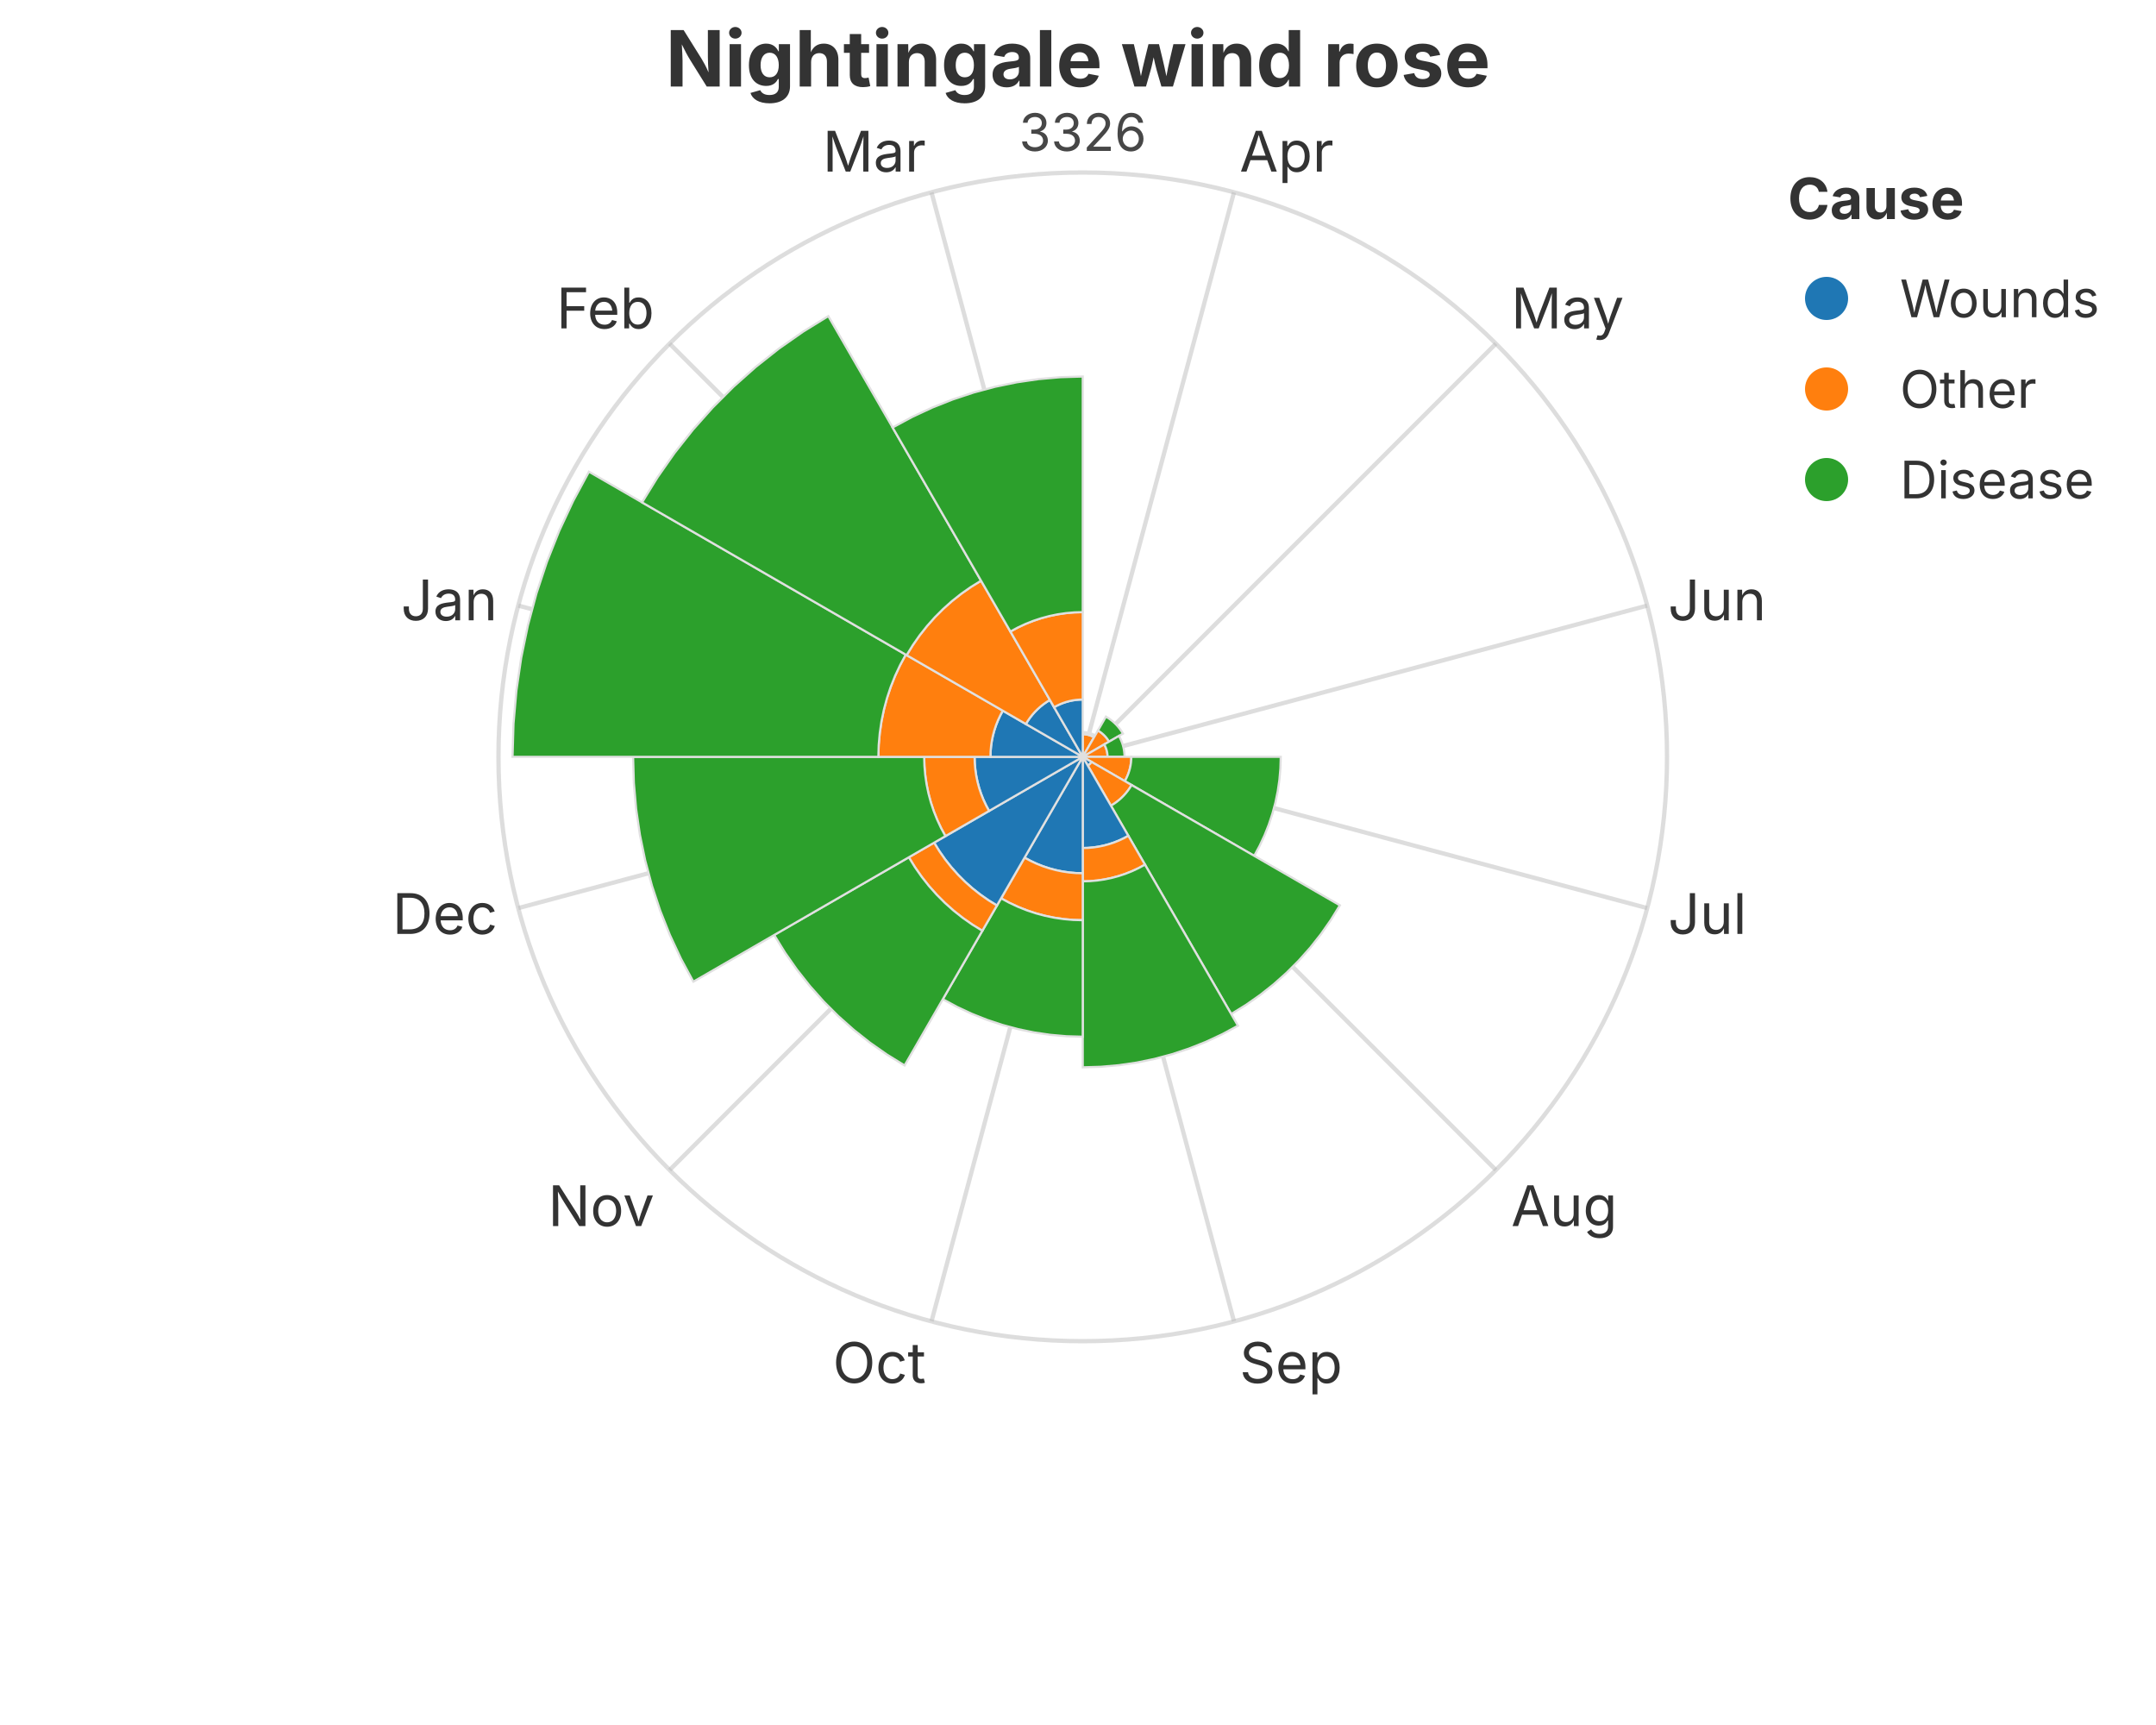
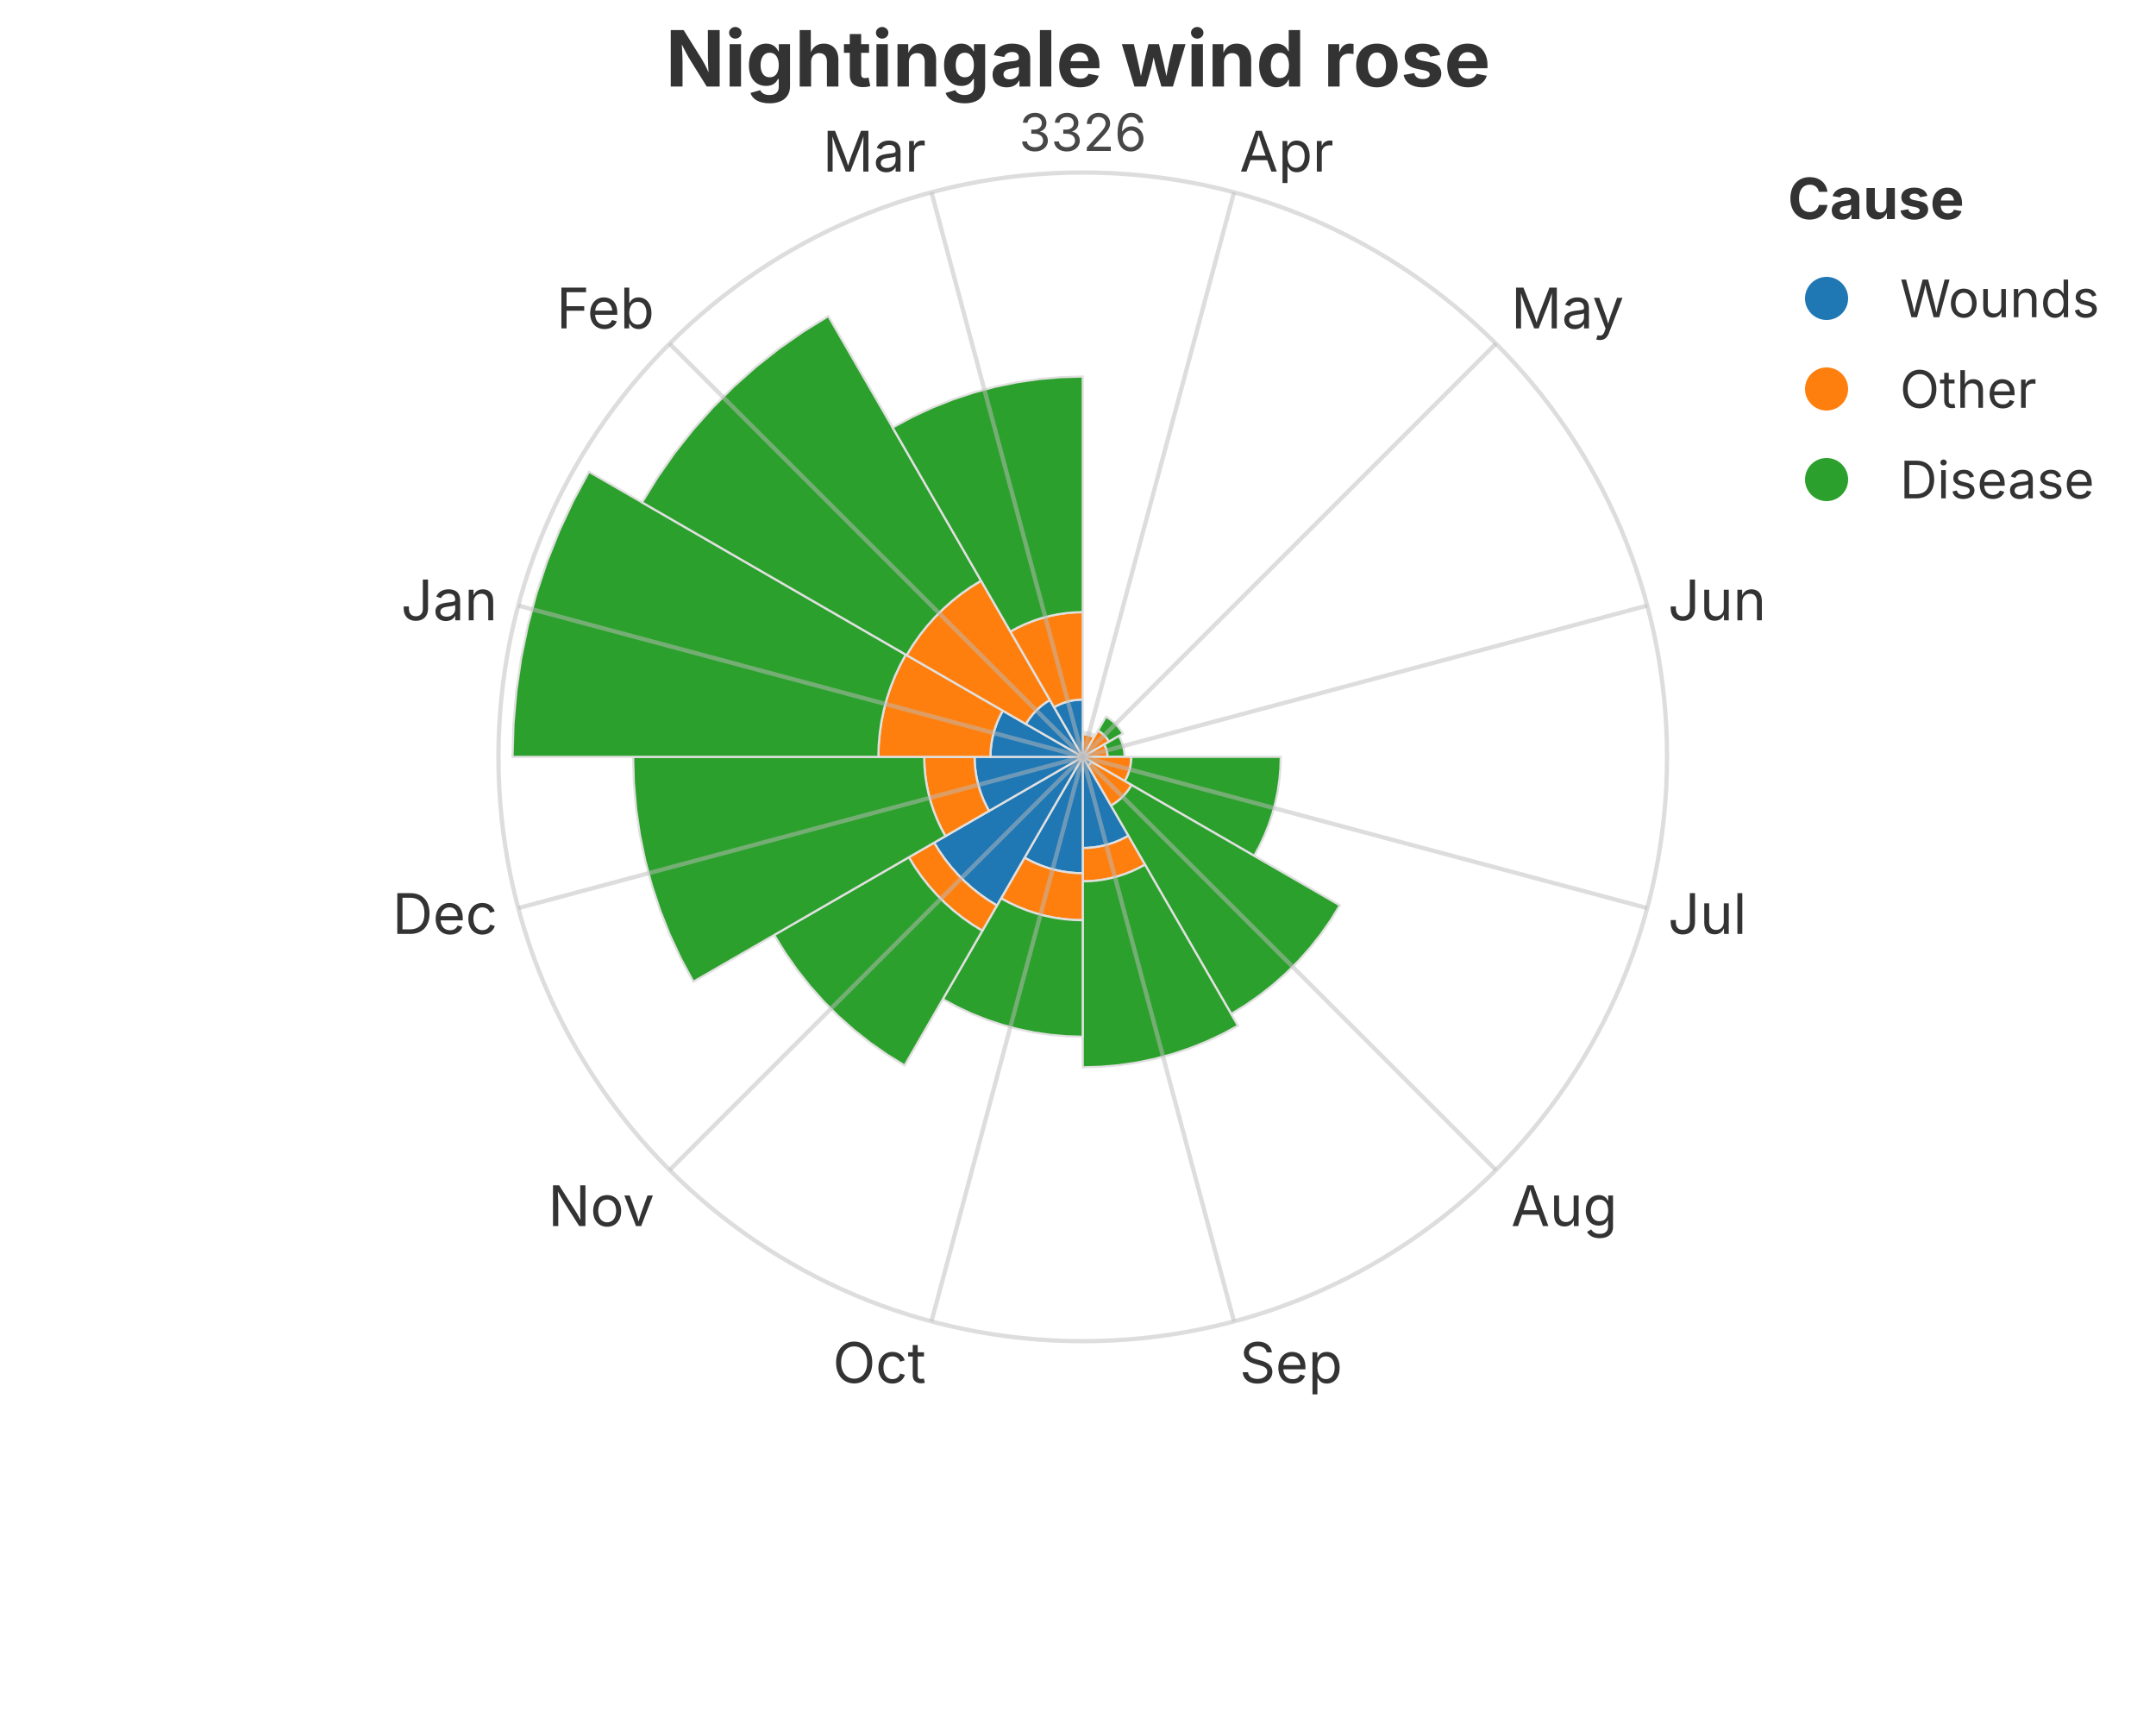
<svg xmlns="http://www.w3.org/2000/svg" width="500" height="400" viewBox="0 0 500 400">
  <rect x="0.000" y="0.000" width="500.000" height="400.000" fill="rgba(255,255,255,1.000)" stroke="none" stroke-width="0.000" fill-opacity="1.000" stroke-opacity="1.000" />
  <text x="250.000" y="13.333" font-size="18.0" font-family="Inter, -apple-system, BlinkMacSystemFont, 'Segoe UI', Roboto, Helvetica, Arial, 'PingFang SC', 'Microsoft YaHei', Ubuntu, Cantarell, 'Noto Sans', sans-serif" fill="rgba(51,51,51,1.000)" fill-opacity="1.000" text-anchor="middle" font-weight="bold" dominant-baseline="middle" transform="rotate(0 250.000 13.333)">Nightingale wind rose</text>
-   <circle cx="251.100" cy="175.500" r="135.500" fill="none" stroke="rgba(189,189,189,1.000)" stroke-width="1.000" fill-opacity="0.500" stroke-opacity="0.500" />
-   <text x="251.100" y="35.000" font-size="12.0" font-family="Inter, -apple-system, BlinkMacSystemFont, 'Segoe UI', Roboto, Helvetica, Arial, 'PingFang SC', 'Microsoft YaHei', Ubuntu, Cantarell, 'Noto Sans', sans-serif" fill="rgba(51,51,51,1.000)" fill-opacity="0.900" text-anchor="middle" font-weight="normal" dominant-baseline="auto" transform="rotate(0 251.100 35.000)">3326</text>
-   <line x1="251.100" y1="175.500" x2="286.170" y2="44.617" stroke="rgba(189,189,189,1.000)" stroke-width="1.000" stroke-opacity="0.500" />
-   <text x="287.464" y="39.787" font-size="13.0" font-family="Inter, -apple-system, BlinkMacSystemFont, 'Segoe UI', Roboto, Helvetica, Arial, 'PingFang SC', 'Microsoft YaHei', Ubuntu, Cantarell, 'Noto Sans', sans-serif" fill="rgba(51,51,51,1.000)" fill-opacity="1.000" text-anchor="start" font-weight="normal" dominant-baseline="auto" transform="rotate(0 287.464 39.787)">Apr</text>
-   <line x1="251.100" y1="175.500" x2="346.913" y2="79.687" stroke="rgba(189,189,189,1.000)" stroke-width="1.000" stroke-opacity="0.500" />
-   <text x="350.449" y="76.151" font-size="13.0" font-family="Inter, -apple-system, BlinkMacSystemFont, 'Segoe UI', Roboto, Helvetica, Arial, 'PingFang SC', 'Microsoft YaHei', Ubuntu, Cantarell, 'Noto Sans', sans-serif" fill="rgba(51,51,51,1.000)" fill-opacity="1.000" text-anchor="start" font-weight="normal" dominant-baseline="auto" transform="rotate(0 350.449 76.151)">May</text>
-   <line x1="251.100" y1="175.500" x2="381.983" y2="140.430" stroke="rgba(189,189,189,1.000)" stroke-width="1.000" stroke-opacity="0.500" />
-   <text x="386.813" y="139.136" font-size="13.0" font-family="Inter, -apple-system, BlinkMacSystemFont, 'Segoe UI', Roboto, Helvetica, Arial, 'PingFang SC', 'Microsoft YaHei', Ubuntu, Cantarell, 'Noto Sans', sans-serif" fill="rgba(51,51,51,1.000)" fill-opacity="1.000" text-anchor="start" font-weight="normal" dominant-baseline="middle" transform="rotate(0 386.813 139.136)">Jun</text>
-   <line x1="251.100" y1="175.500" x2="381.983" y2="210.570" stroke="rgba(189,189,189,1.000)" stroke-width="1.000" stroke-opacity="0.500" />
-   <text x="386.813" y="211.864" font-size="13.0" font-family="Inter, -apple-system, BlinkMacSystemFont, 'Segoe UI', Roboto, Helvetica, Arial, 'PingFang SC', 'Microsoft YaHei', Ubuntu, Cantarell, 'Noto Sans', sans-serif" fill="rgba(51,51,51,1.000)" fill-opacity="1.000" text-anchor="start" font-weight="normal" dominant-baseline="middle" transform="rotate(0 386.813 211.864)">Jul</text>
-   <line x1="251.100" y1="175.500" x2="346.913" y2="271.313" stroke="rgba(189,189,189,1.000)" stroke-width="1.000" stroke-opacity="0.500" />
-   <text x="350.449" y="274.849" font-size="13.0" font-family="Inter, -apple-system, BlinkMacSystemFont, 'Segoe UI', Roboto, Helvetica, Arial, 'PingFang SC', 'Microsoft YaHei', Ubuntu, Cantarell, 'Noto Sans', sans-serif" fill="rgba(51,51,51,1.000)" fill-opacity="1.000" text-anchor="start" font-weight="normal" dominant-baseline="hanging" transform="rotate(0 350.449 274.849)">Aug</text>
-   <line x1="251.100" y1="175.500" x2="286.170" y2="306.383" stroke="rgba(189,189,189,1.000)" stroke-width="1.000" stroke-opacity="0.500" />
-   <text x="287.464" y="311.213" font-size="13.0" font-family="Inter, -apple-system, BlinkMacSystemFont, 'Segoe UI', Roboto, Helvetica, Arial, 'PingFang SC', 'Microsoft YaHei', Ubuntu, Cantarell, 'Noto Sans', sans-serif" fill="rgba(51,51,51,1.000)" fill-opacity="1.000" text-anchor="start" font-weight="normal" dominant-baseline="hanging" transform="rotate(0 287.464 311.213)">Sep</text>
-   <line x1="251.100" y1="175.500" x2="216.030" y2="306.383" stroke="rgba(189,189,189,1.000)" stroke-width="1.000" stroke-opacity="0.500" />
-   <text x="214.736" y="311.213" font-size="13.0" font-family="Inter, -apple-system, BlinkMacSystemFont, 'Segoe UI', Roboto, Helvetica, Arial, 'PingFang SC', 'Microsoft YaHei', Ubuntu, Cantarell, 'Noto Sans', sans-serif" fill="rgba(51,51,51,1.000)" fill-opacity="1.000" text-anchor="end" font-weight="normal" dominant-baseline="hanging" transform="rotate(0 214.736 311.213)">Oct</text>
-   <line x1="251.100" y1="175.500" x2="155.287" y2="271.313" stroke="rgba(189,189,189,1.000)" stroke-width="1.000" stroke-opacity="0.500" />
-   <text x="151.751" y="274.849" font-size="13.0" font-family="Inter, -apple-system, BlinkMacSystemFont, 'Segoe UI', Roboto, Helvetica, Arial, 'PingFang SC', 'Microsoft YaHei', Ubuntu, Cantarell, 'Noto Sans', sans-serif" fill="rgba(51,51,51,1.000)" fill-opacity="1.000" text-anchor="end" font-weight="normal" dominant-baseline="hanging" transform="rotate(0 151.751 274.849)">Nov</text>
-   <line x1="251.100" y1="175.500" x2="120.217" y2="210.570" stroke="rgba(189,189,189,1.000)" stroke-width="1.000" stroke-opacity="0.500" />
-   <text x="115.387" y="211.864" font-size="13.0" font-family="Inter, -apple-system, BlinkMacSystemFont, 'Segoe UI', Roboto, Helvetica, Arial, 'PingFang SC', 'Microsoft YaHei', Ubuntu, Cantarell, 'Noto Sans', sans-serif" fill="rgba(51,51,51,1.000)" fill-opacity="1.000" text-anchor="end" font-weight="normal" dominant-baseline="middle" transform="rotate(0 115.387 211.864)">Dec</text>
-   <line x1="251.100" y1="175.500" x2="120.217" y2="140.430" stroke="rgba(189,189,189,1.000)" stroke-width="1.000" stroke-opacity="0.500" />
-   <text x="115.387" y="139.136" font-size="13.0" font-family="Inter, -apple-system, BlinkMacSystemFont, 'Segoe UI', Roboto, Helvetica, Arial, 'PingFang SC', 'Microsoft YaHei', Ubuntu, Cantarell, 'Noto Sans', sans-serif" fill="rgba(51,51,51,1.000)" fill-opacity="1.000" text-anchor="end" font-weight="normal" dominant-baseline="middle" transform="rotate(0 115.387 139.136)">Jan</text>
-   <line x1="251.100" y1="175.500" x2="155.287" y2="79.687" stroke="rgba(189,189,189,1.000)" stroke-width="1.000" stroke-opacity="0.500" />
-   <text x="151.751" y="76.151" font-size="13.0" font-family="Inter, -apple-system, BlinkMacSystemFont, 'Segoe UI', Roboto, Helvetica, Arial, 'PingFang SC', 'Microsoft YaHei', Ubuntu, Cantarell, 'Noto Sans', sans-serif" fill="rgba(51,51,51,1.000)" fill-opacity="1.000" text-anchor="end" font-weight="normal" dominant-baseline="auto" transform="rotate(0 151.751 76.151)">Feb</text>
-   <line x1="251.100" y1="175.500" x2="216.030" y2="44.617" stroke="rgba(189,189,189,1.000)" stroke-width="1.000" stroke-opacity="0.500" />
-   <text x="214.736" y="39.787" font-size="13.0" font-family="Inter, -apple-system, BlinkMacSystemFont, 'Segoe UI', Roboto, Helvetica, Arial, 'PingFang SC', 'Microsoft YaHei', Ubuntu, Cantarell, 'Noto Sans', sans-serif" fill="rgba(51,51,51,1.000)" fill-opacity="1.000" text-anchor="end" font-weight="normal" dominant-baseline="auto" transform="rotate(0 214.736 39.787)">Mar</text>
  <polygon points="251.100,175.500 251.100,175.500 251.100,175.500 251.100,175.500 251.100,175.500 251.100,175.500 251.100,175.500 251.100,175.500 251.100,175.500 251.100,175.500 251.100,175.500 251.100,175.500 251.100,175.500 251.100,175.500 251.100,175.500 251.100,175.500 251.100,175.500 251.100,175.500 251.100,175.500 251.100,175.500" fill="rgba(31,119,180,1.000)" stroke="rgba(224,224,224,1.000)" stroke-width="0.500" fill-opacity="1.000" />
  <polygon points="251.100,175.500 251.100,170.247 251.405,170.256 251.710,170.282 252.012,170.326 252.312,170.388 252.607,170.467 252.897,170.563 253.181,170.676 253.458,170.805 253.727,170.950 251.100,175.500 251.100,175.500 251.100,175.500 251.100,175.500 251.100,175.500 251.100,175.500 251.100,175.500 251.100,175.500 251.100,175.500" fill="rgba(255,127,14,1.000)" stroke="rgba(224,224,224,1.000)" stroke-width="0.500" fill-opacity="1.000" />
  <polygon points="251.100,170.247 251.100,169.745 251.435,169.755 251.768,169.784 252.099,169.833 252.427,169.900 252.750,169.987 253.068,170.092 253.379,170.216 253.683,170.357 253.977,170.516 253.727,170.950 253.458,170.805 253.181,170.676 252.897,170.563 252.607,170.467 252.312,170.388 252.012,170.326 251.710,170.282 251.405,170.256" fill="rgba(44,160,44,1.000)" stroke="rgba(224,224,224,1.000)" stroke-width="0.500" fill-opacity="1.000" />
  <polygon points="251.100,175.500 251.100,175.500 251.100,175.500 251.100,175.500 251.100,175.500 251.100,175.500 251.100,175.500 251.100,175.500 251.100,175.500 251.100,175.500 251.100,175.500 251.100,175.500 251.100,175.500 251.100,175.500 251.100,175.500 251.100,175.500 251.100,175.500 251.100,175.500 251.100,175.500 251.100,175.500" fill="rgba(31,119,180,1.000)" stroke="rgba(224,224,224,1.000)" stroke-width="0.500" fill-opacity="1.000" />
  <polygon points="251.100,175.500 254.624,169.396 254.973,169.611 255.309,169.847 255.630,170.101 255.937,170.373 256.227,170.663 256.499,170.970 256.753,171.291 256.989,171.627 257.204,171.976 251.100,175.500 251.100,175.500 251.100,175.500 251.100,175.500 251.100,175.500 251.100,175.500 251.100,175.500 251.100,175.500 251.100,175.500" fill="rgba(255,127,14,1.000)" stroke="rgba(224,224,224,1.000)" stroke-width="0.500" fill-opacity="1.000" />
  <polygon points="254.624,169.396 256.483,166.176 257.016,166.505 257.529,166.864 258.020,167.253 258.488,167.669 258.931,168.112 259.347,168.580 259.736,169.071 260.095,169.584 260.424,170.117 257.204,171.976 256.989,171.627 256.753,171.291 256.499,170.970 256.227,170.663 255.937,170.373 255.630,170.101 255.309,169.847 254.973,169.611" fill="rgba(44,160,44,1.000)" stroke="rgba(224,224,224,1.000)" stroke-width="0.500" fill-opacity="1.000" />
  <polygon points="251.100,175.500 251.100,175.500 251.100,175.500 251.100,175.500 251.100,175.500 251.100,175.500 251.100,175.500 251.100,175.500 251.100,175.500 251.100,175.500 251.100,175.500 251.100,175.500 251.100,175.500 251.100,175.500 251.100,175.500 251.100,175.500 251.100,175.500 251.100,175.500 251.100,175.500 251.100,175.500" fill="rgba(31,119,180,1.000)" stroke="rgba(224,224,224,1.000)" stroke-width="0.500" fill-opacity="1.000" />
  <polygon points="251.100,175.500 256.084,172.623 256.243,172.917 256.384,173.221 256.508,173.532 256.613,173.850 256.700,174.173 256.767,174.501 256.816,174.832 256.845,175.165 256.855,175.500 251.100,175.500 251.100,175.500 251.100,175.500 251.100,175.500 251.100,175.500 251.100,175.500 251.100,175.500 251.100,175.500 251.100,175.500" fill="rgba(255,127,14,1.000)" stroke="rgba(224,224,224,1.000)" stroke-width="0.500" fill-opacity="1.000" />
  <polygon points="256.084,172.623 259.489,170.657 259.756,171.153 259.995,171.663 260.203,172.187 260.380,172.722 260.526,173.266 260.640,173.818 260.721,174.375 260.770,174.937 260.787,175.500 256.855,175.500 256.845,175.165 256.816,174.832 256.767,174.501 256.700,174.173 256.613,173.850 256.508,173.532 256.384,173.221 256.243,172.917" fill="rgba(44,160,44,1.000)" stroke="rgba(224,224,224,1.000)" stroke-width="0.500" fill-opacity="1.000" />
  <polygon points="251.100,175.500 251.100,175.500 251.100,175.500 251.100,175.500 251.100,175.500 251.100,175.500 251.100,175.500 251.100,175.500 251.100,175.500 251.100,175.500 251.100,175.500 251.100,175.500 251.100,175.500 251.100,175.500 251.100,175.500 251.100,175.500 251.100,175.500 251.100,175.500 251.100,175.500 251.100,175.500" fill="rgba(31,119,180,1.000)" stroke="rgba(224,224,224,1.000)" stroke-width="0.500" fill-opacity="1.000" />
  <polygon points="251.100,175.500 262.367,175.500 262.348,176.155 262.291,176.808 262.196,177.457 262.063,178.098 261.894,178.731 261.688,179.354 261.446,179.963 261.169,180.557 260.858,181.134 251.100,175.500 251.100,175.500 251.100,175.500 251.100,175.500 251.100,175.500 251.100,175.500 251.100,175.500 251.100,175.500 251.100,175.500" fill="rgba(255,127,14,1.000)" stroke="rgba(224,224,224,1.000)" stroke-width="0.500" fill-opacity="1.000" />
  <polygon points="262.367,175.500 297.018,175.500 296.940,178.170 296.708,180.831 296.320,183.474 295.780,186.089 295.089,188.669 294.249,191.205 293.263,193.687 292.134,196.108 290.866,198.459 260.858,181.134 261.169,180.557 261.446,179.963 261.688,179.354 261.894,178.731 262.063,178.098 262.196,177.457 262.291,176.808 262.348,176.155" fill="rgba(44,160,44,1.000)" stroke="rgba(224,224,224,1.000)" stroke-width="0.500" fill-opacity="1.000" />
  <polygon points="251.100,175.500 253.135,176.675 253.063,176.791 252.984,176.903 252.900,177.010 252.809,177.112 252.712,177.209 252.610,177.300 252.503,177.384 252.391,177.463 252.275,177.535 251.100,175.500 251.100,175.500 251.100,175.500 251.100,175.500 251.100,175.500 251.100,175.500 251.100,175.500 251.100,175.500 251.100,175.500" fill="rgba(31,119,180,1.000)" stroke="rgba(224,224,224,1.000)" stroke-width="0.500" fill-opacity="1.000" />
  <polygon points="253.135,176.675 262.428,182.040 262.029,182.688 261.592,183.311 261.120,183.908 260.615,184.477 260.077,185.015 259.508,185.520 258.911,185.992 258.288,186.429 257.640,186.828 252.275,177.535 252.391,177.463 252.503,177.384 252.610,177.300 252.712,177.209 252.809,177.112 252.900,177.010 252.984,176.903 253.063,176.791" fill="rgba(255,127,14,1.000)" stroke="rgba(224,224,224,1.000)" stroke-width="0.500" fill-opacity="1.000" />
  <polygon points="262.428,182.040 310.732,209.929 308.629,213.338 306.332,216.619 303.848,219.760 301.185,222.753 298.353,225.585 295.360,228.248 292.219,230.732 288.938,233.029 285.529,235.132 257.640,186.828 258.288,186.429 258.911,185.992 259.508,185.520 260.077,185.015 260.615,184.477 261.120,183.908 261.592,183.311 262.029,182.688" fill="rgba(44,160,44,1.000)" stroke="rgba(224,224,224,1.000)" stroke-width="0.500" fill-opacity="1.000" />
  <polygon points="251.100,175.500 261.672,193.812 260.590,194.395 259.475,194.915 258.332,195.369 257.164,195.756 255.976,196.074 254.772,196.323 253.555,196.501 252.329,196.609 251.100,196.644 251.100,175.500 251.100,175.500 251.100,175.500 251.100,175.500 251.100,175.500 251.100,175.500 251.100,175.500 251.100,175.500 251.100,175.500" fill="rgba(31,119,180,1.000)" stroke="rgba(224,224,224,1.000)" stroke-width="0.500" fill-opacity="1.000" />
  <polygon points="261.672,193.812 265.535,200.502 264.057,201.299 262.535,202.009 260.974,202.629 259.380,203.157 257.758,203.591 256.113,203.931 254.452,204.174 252.779,204.321 251.100,204.370 251.100,196.644 252.329,196.609 253.555,196.501 254.772,196.323 255.976,196.074 257.164,195.756 258.332,195.369 259.475,194.915 260.590,194.395" fill="rgba(255,127,14,1.000)" stroke="rgba(224,224,224,1.000)" stroke-width="0.500" fill-opacity="1.000" />
  <polygon points="265.535,200.502 287.096,237.847 283.410,239.834 279.615,241.604 275.723,243.150 271.748,244.468 267.703,245.552 263.601,246.398 259.458,247.005 255.286,247.370 251.100,247.492 251.100,204.370 252.779,204.321 254.452,204.174 256.113,203.931 257.758,203.591 259.380,203.157 260.974,202.629 262.535,202.009 264.057,201.299" fill="rgba(44,160,44,1.000)" stroke="rgba(224,224,224,1.000)" stroke-width="0.500" fill-opacity="1.000" />
  <polygon points="251.100,175.500 251.100,202.492 249.531,202.447 247.966,202.310 246.413,202.082 244.875,201.765 243.359,201.358 241.868,200.864 240.409,200.285 238.986,199.621 237.604,198.876 251.100,175.500 251.100,175.500 251.100,175.500 251.100,175.500 251.100,175.500 251.100,175.500 251.100,175.500 251.100,175.500 251.100,175.500" fill="rgba(31,119,180,1.000)" stroke="rgba(224,224,224,1.000)" stroke-width="0.500" fill-opacity="1.000" />
  <polygon points="251.100,202.492 251.100,213.383 248.897,213.318 246.702,213.126 244.522,212.807 242.364,212.361 240.235,211.791 238.143,211.098 236.096,210.284 234.098,209.353 232.159,208.307 237.604,198.876 238.986,199.621 240.409,200.285 241.868,200.864 243.359,201.358 244.875,201.765 246.413,202.082 247.966,202.310 249.531,202.447" fill="rgba(255,127,14,1.000)" stroke="rgba(224,224,224,1.000)" stroke-width="0.500" fill-opacity="1.000" />
  <polygon points="251.100,213.383 251.100,240.395 247.327,240.286 243.566,239.957 239.831,239.410 236.134,238.646 232.488,237.669 228.904,236.482 225.396,235.088 221.975,233.493 218.652,231.701 232.159,208.307 234.098,209.353 236.096,210.284 238.143,211.098 240.235,211.791 242.364,212.361 244.522,212.807 246.702,213.126 248.897,213.318" fill="rgba(44,160,44,1.000)" stroke="rgba(224,224,224,1.000)" stroke-width="0.500" fill-opacity="1.000" />
  <polygon points="251.100,175.500 231.200,209.969 229.229,208.753 227.333,207.425 225.516,205.989 223.787,204.450 222.150,202.813 220.611,201.084 219.175,199.267 217.847,197.371 216.631,195.400 251.100,175.500 251.100,175.500 251.100,175.500 251.100,175.500 251.100,175.500 251.100,175.500 251.100,175.500 251.100,175.500 251.100,175.500" fill="rgba(31,119,180,1.000)" stroke="rgba(224,224,224,1.000)" stroke-width="0.500" fill-opacity="1.000" />
  <polygon points="231.200,209.969 227.813,215.835 225.507,214.412 223.288,212.859 221.162,211.178 219.139,209.377 217.223,207.461 215.422,205.438 213.742,203.312 212.188,201.093 210.765,198.787 216.631,195.400 217.847,197.371 219.175,199.267 220.611,201.084 222.150,202.813 223.787,204.450 225.516,205.989 227.333,207.425 229.229,208.753" fill="rgba(255,127,14,1.000)" stroke="rgba(224,224,224,1.000)" stroke-width="0.500" fill-opacity="1.000" />
  <polygon points="227.813,215.835 209.785,247.060 205.694,244.536 201.757,241.779 197.987,238.798 194.396,235.603 190.997,232.204 187.802,228.613 184.821,224.843 182.064,220.906 179.540,216.815 210.765,198.787 212.188,201.093 213.742,203.312 215.422,205.438 217.223,207.461 219.139,209.377 221.162,211.178 223.288,212.859 225.507,214.412" fill="rgba(44,160,44,1.000)" stroke="rgba(224,224,224,1.000)" stroke-width="0.500" fill-opacity="1.000" />
  <polygon points="251.100,175.500 229.376,188.042 228.684,186.758 228.067,185.435 227.528,184.079 227.069,182.694 226.692,181.285 226.397,179.856 226.185,178.412 226.058,176.959 226.016,175.500 251.100,175.500 251.100,175.500 251.100,175.500 251.100,175.500 251.100,175.500 251.100,175.500 251.100,175.500 251.100,175.500 251.100,175.500" fill="rgba(31,119,180,1.000)" stroke="rgba(224,224,224,1.000)" stroke-width="0.500" fill-opacity="1.000" />
  <polygon points="229.376,188.042 219.253,193.887 218.238,192.004 217.334,190.065 216.544,188.077 215.871,186.047 215.318,183.981 214.885,181.886 214.575,179.769 214.389,177.638 214.326,175.500 226.016,175.500 226.058,176.959 226.185,178.412 226.397,179.856 226.692,181.285 227.069,182.694 227.528,184.079 228.067,185.435 228.684,186.758" fill="rgba(255,127,14,1.000)" stroke="rgba(224,224,224,1.000)" stroke-width="0.500" fill-opacity="1.000" />
  <polygon points="219.253,193.887 160.794,227.638 157.915,222.299 155.352,216.802 153.112,211.165 151.204,205.407 149.635,199.548 148.408,193.607 147.529,187.606 147.000,181.563 146.824,175.500 214.326,175.500 214.389,177.638 214.575,179.769 214.885,181.886 215.318,183.981 215.871,186.047 216.544,188.077 217.334,190.065 218.238,192.004" fill="rgba(44,160,44,1.000)" stroke="rgba(224,224,224,1.000)" stroke-width="0.500" fill-opacity="1.000" />
  <polygon points="251.100,175.500 229.696,175.500 229.732,174.255 229.841,173.015 230.021,171.783 230.273,170.564 230.595,169.361 230.987,168.179 231.447,167.022 231.973,165.894 232.564,164.798 251.100,175.500 251.100,175.500 251.100,175.500 251.100,175.500 251.100,175.500 251.100,175.500 251.100,175.500 251.100,175.500 251.100,175.500" fill="rgba(31,119,180,1.000)" stroke="rgba(224,224,224,1.000)" stroke-width="0.500" fill-opacity="1.000" />
  <polygon points="229.696,175.500 203.703,175.500 203.783,172.744 204.024,169.998 204.423,167.270 204.981,164.570 205.694,161.906 206.562,159.289 207.579,156.727 208.745,154.228 210.053,151.802 232.564,164.798 231.973,165.894 231.447,167.022 230.987,168.179 230.595,169.361 230.273,170.564 230.021,171.783 229.841,173.015 229.732,174.255" fill="rgba(255,127,14,1.000)" stroke="rgba(224,224,224,1.000)" stroke-width="0.500" fill-opacity="1.000" />
  <polygon points="203.703,175.500 118.866,175.500 119.089,167.811 119.760,160.149 120.874,152.538 122.430,145.005 124.421,137.575 126.840,130.273 129.680,123.125 132.931,116.153 136.582,109.383 210.053,151.802 208.745,154.228 207.579,156.727 206.562,159.289 205.694,161.906 204.981,164.570 204.423,167.270 204.024,169.998 203.783,172.744" fill="rgba(44,160,44,1.000)" stroke="rgba(224,224,224,1.000)" stroke-width="0.500" fill-opacity="1.000" />
  <polygon points="251.100,175.500 237.914,167.887 238.379,167.133 238.887,166.408 239.436,165.713 240.025,165.051 240.652,164.425 241.313,163.836 242.008,163.287 242.733,162.779 243.487,162.314 251.100,175.500 251.100,175.500 251.100,175.500 251.100,175.500 251.100,175.500 251.100,175.500 251.100,175.500 251.100,175.500 251.100,175.500" fill="rgba(31,119,180,1.000)" stroke="rgba(224,224,224,1.000)" stroke-width="0.500" fill-opacity="1.000" />
  <polygon points="237.914,167.887 210.255,151.918 211.696,149.583 213.269,147.336 214.971,145.184 216.795,143.135 218.735,141.195 220.784,139.371 222.936,137.669 225.183,136.096 227.518,134.655 243.487,162.314 242.733,162.779 242.008,163.287 241.313,163.836 240.652,164.425 240.025,165.051 239.436,165.713 238.887,166.408 238.379,167.133" fill="rgba(255,127,14,1.000)" stroke="rgba(224,224,224,1.000)" stroke-width="0.500" fill-opacity="1.000" />
  <polygon points="210.255,151.918 148.902,116.496 152.506,110.654 156.443,105.031 160.701,99.646 165.264,94.518 170.118,89.664 175.246,85.101 180.631,80.843 186.254,76.906 192.096,73.302 227.518,134.655 225.183,136.096 222.936,137.669 220.784,139.371 218.735,141.195 216.795,143.135 214.971,145.184 213.269,147.336 211.696,149.583" fill="rgba(44,160,44,1.000)" stroke="rgba(224,224,224,1.000)" stroke-width="0.500" fill-opacity="1.000" />
  <polygon points="251.100,175.500 244.455,163.990 245.135,163.624 245.836,163.297 246.555,163.011 247.288,162.768 248.035,162.568 248.792,162.412 249.557,162.300 250.327,162.232 251.100,162.210 251.100,175.500 251.100,175.500 251.100,175.500 251.100,175.500 251.100,175.500 251.100,175.500 251.100,175.500 251.100,175.500 251.100,175.500" fill="rgba(31,119,180,1.000)" stroke="rgba(224,224,224,1.000)" stroke-width="0.500" fill-opacity="1.000" />
  <polygon points="244.455,163.990 234.322,146.440 236.040,145.513 237.809,144.689 239.623,143.968 241.476,143.354 243.362,142.849 245.273,142.454 247.204,142.171 249.149,142.001 251.100,141.944 251.100,162.210 250.327,162.232 249.557,162.300 248.792,162.412 248.035,162.568 247.288,162.768 246.555,163.011 245.836,163.297 245.135,163.624" fill="rgba(255,127,14,1.000)" stroke="rgba(224,224,224,1.000)" stroke-width="0.500" fill-opacity="1.000" />
  <polygon points="234.322,146.440 207.006,99.127 211.521,96.693 216.171,94.525 220.938,92.631 225.808,91.017 230.763,89.689 235.786,88.652 240.862,87.909 245.972,87.462 251.100,87.312 251.100,141.944 249.149,142.001 247.204,142.171 245.273,142.454 243.362,142.849 241.476,143.354 239.623,143.968 237.809,144.689 236.040,145.513" fill="rgba(44,160,44,1.000)" stroke="rgba(224,224,224,1.000)" stroke-width="0.500" fill-opacity="1.000" />
+   <circle cx="251.100" cy="175.500" r="135.500" fill="none" stroke="rgba(189,189,189,1.000)" stroke-width="1.000" fill-opacity="0.500" stroke-opacity="0.500" />
+   <text x="251.100" y="35.000" font-size="12.0" font-family="Inter, -apple-system, BlinkMacSystemFont, 'Segoe UI', Roboto, Helvetica, Arial, 'PingFang SC', 'Microsoft YaHei', Ubuntu, Cantarell, 'Noto Sans', sans-serif" fill="rgba(51,51,51,1.000)" fill-opacity="0.900" text-anchor="middle" font-weight="normal" dominant-baseline="auto" transform="rotate(0 251.100 35.000)">3326</text>
+   <line x1="251.100" y1="175.500" x2="286.170" y2="44.617" stroke="rgba(189,189,189,1.000)" stroke-width="1.000" stroke-opacity="0.500" />
+   <text x="287.464" y="39.787" font-size="13.0" font-family="Inter, -apple-system, BlinkMacSystemFont, 'Segoe UI', Roboto, Helvetica, Arial, 'PingFang SC', 'Microsoft YaHei', Ubuntu, Cantarell, 'Noto Sans', sans-serif" fill="rgba(51,51,51,1.000)" fill-opacity="1.000" text-anchor="start" font-weight="normal" dominant-baseline="auto" transform="rotate(0 287.464 39.787)">Apr</text>
+   <line x1="251.100" y1="175.500" x2="346.913" y2="79.687" stroke="rgba(189,189,189,1.000)" stroke-width="1.000" stroke-opacity="0.500" />
+   <text x="350.449" y="76.151" font-size="13.0" font-family="Inter, -apple-system, BlinkMacSystemFont, 'Segoe UI', Roboto, Helvetica, Arial, 'PingFang SC', 'Microsoft YaHei', Ubuntu, Cantarell, 'Noto Sans', sans-serif" fill="rgba(51,51,51,1.000)" fill-opacity="1.000" text-anchor="start" font-weight="normal" dominant-baseline="auto" transform="rotate(0 350.449 76.151)">May</text>
+   <line x1="251.100" y1="175.500" x2="381.983" y2="140.430" stroke="rgba(189,189,189,1.000)" stroke-width="1.000" stroke-opacity="0.500" />
+   <text x="386.813" y="139.136" font-size="13.0" font-family="Inter, -apple-system, BlinkMacSystemFont, 'Segoe UI', Roboto, Helvetica, Arial, 'PingFang SC', 'Microsoft YaHei', Ubuntu, Cantarell, 'Noto Sans', sans-serif" fill="rgba(51,51,51,1.000)" fill-opacity="1.000" text-anchor="start" font-weight="normal" dominant-baseline="middle" transform="rotate(0 386.813 139.136)">Jun</text>
+   <line x1="251.100" y1="175.500" x2="381.983" y2="210.570" stroke="rgba(189,189,189,1.000)" stroke-width="1.000" stroke-opacity="0.500" />
+   <text x="386.813" y="211.864" font-size="13.0" font-family="Inter, -apple-system, BlinkMacSystemFont, 'Segoe UI', Roboto, Helvetica, Arial, 'PingFang SC', 'Microsoft YaHei', Ubuntu, Cantarell, 'Noto Sans', sans-serif" fill="rgba(51,51,51,1.000)" fill-opacity="1.000" text-anchor="start" font-weight="normal" dominant-baseline="middle" transform="rotate(0 386.813 211.864)">Jul</text>
+   <line x1="251.100" y1="175.500" x2="346.913" y2="271.313" stroke="rgba(189,189,189,1.000)" stroke-width="1.000" stroke-opacity="0.500" />
+   <text x="350.449" y="274.849" font-size="13.0" font-family="Inter, -apple-system, BlinkMacSystemFont, 'Segoe UI', Roboto, Helvetica, Arial, 'PingFang SC', 'Microsoft YaHei', Ubuntu, Cantarell, 'Noto Sans', sans-serif" fill="rgba(51,51,51,1.000)" fill-opacity="1.000" text-anchor="start" font-weight="normal" dominant-baseline="hanging" transform="rotate(0 350.449 274.849)">Aug</text>
+   <line x1="251.100" y1="175.500" x2="286.170" y2="306.383" stroke="rgba(189,189,189,1.000)" stroke-width="1.000" stroke-opacity="0.500" />
+   <text x="287.464" y="311.213" font-size="13.0" font-family="Inter, -apple-system, BlinkMacSystemFont, 'Segoe UI', Roboto, Helvetica, Arial, 'PingFang SC', 'Microsoft YaHei', Ubuntu, Cantarell, 'Noto Sans', sans-serif" fill="rgba(51,51,51,1.000)" fill-opacity="1.000" text-anchor="start" font-weight="normal" dominant-baseline="hanging" transform="rotate(0 287.464 311.213)">Sep</text>
+   <line x1="251.100" y1="175.500" x2="216.030" y2="306.383" stroke="rgba(189,189,189,1.000)" stroke-width="1.000" stroke-opacity="0.500" />
+   <text x="214.736" y="311.213" font-size="13.0" font-family="Inter, -apple-system, BlinkMacSystemFont, 'Segoe UI', Roboto, Helvetica, Arial, 'PingFang SC', 'Microsoft YaHei', Ubuntu, Cantarell, 'Noto Sans', sans-serif" fill="rgba(51,51,51,1.000)" fill-opacity="1.000" text-anchor="end" font-weight="normal" dominant-baseline="hanging" transform="rotate(0 214.736 311.213)">Oct</text>
+   <line x1="251.100" y1="175.500" x2="155.287" y2="271.313" stroke="rgba(189,189,189,1.000)" stroke-width="1.000" stroke-opacity="0.500" />
+   <text x="151.751" y="274.849" font-size="13.0" font-family="Inter, -apple-system, BlinkMacSystemFont, 'Segoe UI', Roboto, Helvetica, Arial, 'PingFang SC', 'Microsoft YaHei', Ubuntu, Cantarell, 'Noto Sans', sans-serif" fill="rgba(51,51,51,1.000)" fill-opacity="1.000" text-anchor="end" font-weight="normal" dominant-baseline="hanging" transform="rotate(0 151.751 274.849)">Nov</text>
+   <line x1="251.100" y1="175.500" x2="120.217" y2="210.570" stroke="rgba(189,189,189,1.000)" stroke-width="1.000" stroke-opacity="0.500" />
+   <text x="115.387" y="211.864" font-size="13.0" font-family="Inter, -apple-system, BlinkMacSystemFont, 'Segoe UI', Roboto, Helvetica, Arial, 'PingFang SC', 'Microsoft YaHei', Ubuntu, Cantarell, 'Noto Sans', sans-serif" fill="rgba(51,51,51,1.000)" fill-opacity="1.000" text-anchor="end" font-weight="normal" dominant-baseline="middle" transform="rotate(0 115.387 211.864)">Dec</text>
+   <line x1="251.100" y1="175.500" x2="120.217" y2="140.430" stroke="rgba(189,189,189,1.000)" stroke-width="1.000" stroke-opacity="0.500" />
+   <text x="115.387" y="139.136" font-size="13.0" font-family="Inter, -apple-system, BlinkMacSystemFont, 'Segoe UI', Roboto, Helvetica, Arial, 'PingFang SC', 'Microsoft YaHei', Ubuntu, Cantarell, 'Noto Sans', sans-serif" fill="rgba(51,51,51,1.000)" fill-opacity="1.000" text-anchor="end" font-weight="normal" dominant-baseline="middle" transform="rotate(0 115.387 139.136)">Jan</text>
+   <line x1="251.100" y1="175.500" x2="155.287" y2="79.687" stroke="rgba(189,189,189,1.000)" stroke-width="1.000" stroke-opacity="0.500" />
+   <text x="151.751" y="76.151" font-size="13.0" font-family="Inter, -apple-system, BlinkMacSystemFont, 'Segoe UI', Roboto, Helvetica, Arial, 'PingFang SC', 'Microsoft YaHei', Ubuntu, Cantarell, 'Noto Sans', sans-serif" fill="rgba(51,51,51,1.000)" fill-opacity="1.000" text-anchor="end" font-weight="normal" dominant-baseline="auto" transform="rotate(0 151.751 76.151)">Feb</text>
+   <line x1="251.100" y1="175.500" x2="216.030" y2="44.617" stroke="rgba(189,189,189,1.000)" stroke-width="1.000" stroke-opacity="0.500" />
+   <text x="214.736" y="39.787" font-size="13.0" font-family="Inter, -apple-system, BlinkMacSystemFont, 'Segoe UI', Roboto, Helvetica, Arial, 'PingFang SC', 'Microsoft YaHei', Ubuntu, Cantarell, 'Noto Sans', sans-serif" fill="rgba(51,51,51,1.000)" fill-opacity="1.000" text-anchor="end" font-weight="normal" dominant-baseline="auto" transform="rotate(0 214.736 39.787)">Mar</text>
  <text x="414.600" y="46.000" font-size="13.2" font-family="Inter, -apple-system, BlinkMacSystemFont, 'Segoe UI', Roboto, Helvetica, Arial, 'PingFang SC', 'Microsoft YaHei', Ubuntu, Cantarell, 'Noto Sans', sans-serif" fill="rgba(51,51,51,1.000)" fill-opacity="1.000" text-anchor="start" font-weight="bold" dominant-baseline="central" transform="rotate(0 414.600 46.000)">Cause</text>
  <circle cx="423.600" cy="69.200" r="5.000" fill="rgba(31,119,180,1.000)" stroke="none" stroke-width="0.000" fill-opacity="1.000" stroke-opacity="1.000" />
  <text x="440.600" y="69.200" font-size="12.0" font-family="Inter, -apple-system, BlinkMacSystemFont, 'Segoe UI', Roboto, Helvetica, Arial, 'PingFang SC', 'Microsoft YaHei', Ubuntu, Cantarell, 'Noto Sans', sans-serif" fill="rgba(51,51,51,1.000)" fill-opacity="1.000" text-anchor="start" font-weight="normal" dominant-baseline="central" transform="rotate(0 440.600 69.200)">Wounds</text>
  <circle cx="423.600" cy="90.200" r="5.000" fill="rgba(255,127,14,1.000)" stroke="none" stroke-width="0.000" fill-opacity="1.000" stroke-opacity="1.000" />
  <text x="440.600" y="90.200" font-size="12.0" font-family="Inter, -apple-system, BlinkMacSystemFont, 'Segoe UI', Roboto, Helvetica, Arial, 'PingFang SC', 'Microsoft YaHei', Ubuntu, Cantarell, 'Noto Sans', sans-serif" fill="rgba(51,51,51,1.000)" fill-opacity="1.000" text-anchor="start" font-weight="normal" dominant-baseline="central" transform="rotate(0 440.600 90.200)">Other</text>
  <circle cx="423.600" cy="111.200" r="5.000" fill="rgba(44,160,44,1.000)" stroke="none" stroke-width="0.000" fill-opacity="1.000" stroke-opacity="1.000" />
  <text x="440.600" y="111.200" font-size="12.0" font-family="Inter, -apple-system, BlinkMacSystemFont, 'Segoe UI', Roboto, Helvetica, Arial, 'PingFang SC', 'Microsoft YaHei', Ubuntu, Cantarell, 'Noto Sans', sans-serif" fill="rgba(51,51,51,1.000)" fill-opacity="1.000" text-anchor="start" font-weight="normal" dominant-baseline="central" transform="rotate(0 440.600 111.200)">Disease</text>
</svg>
